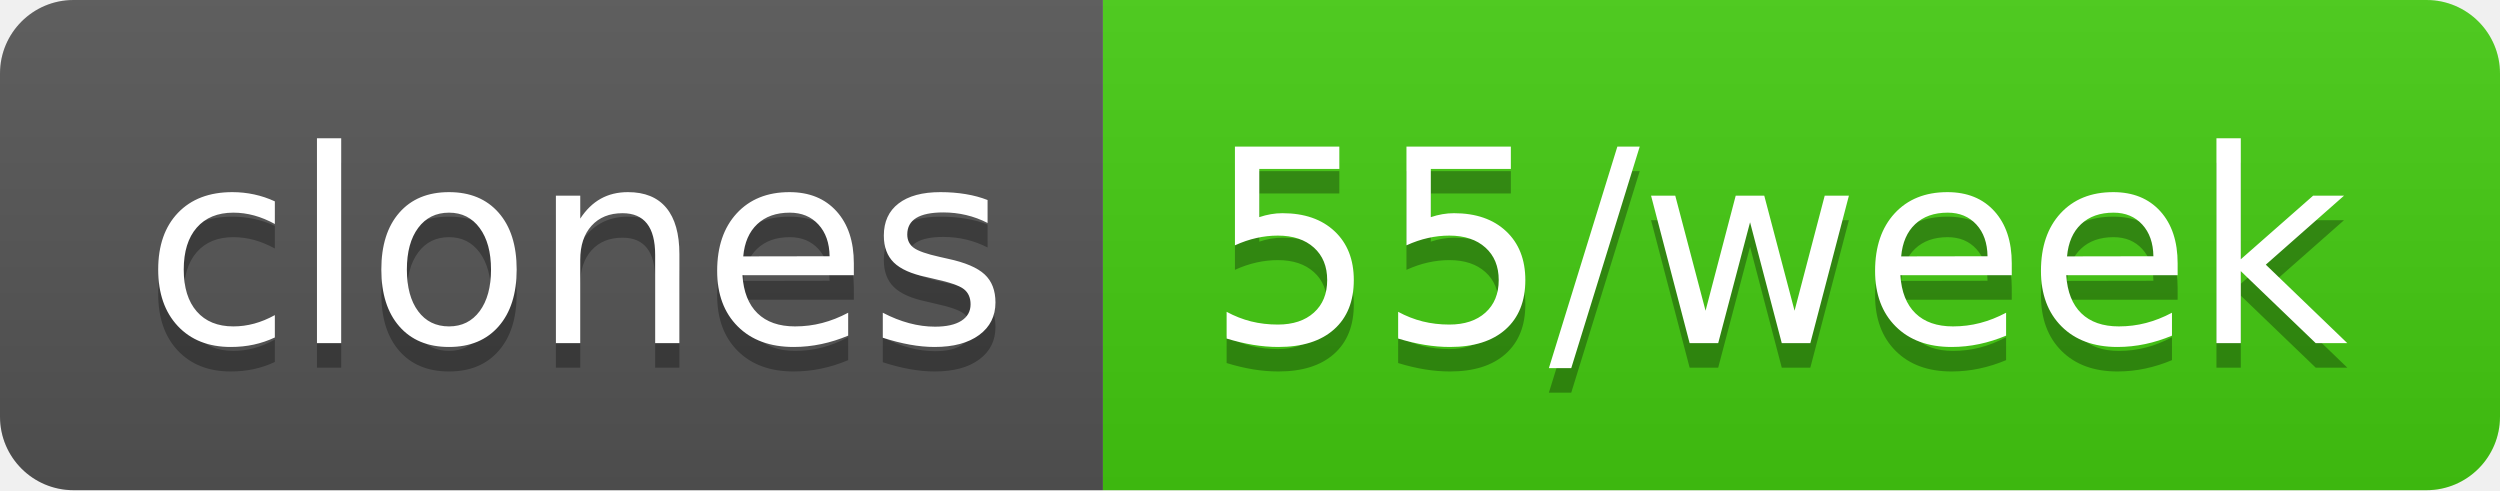
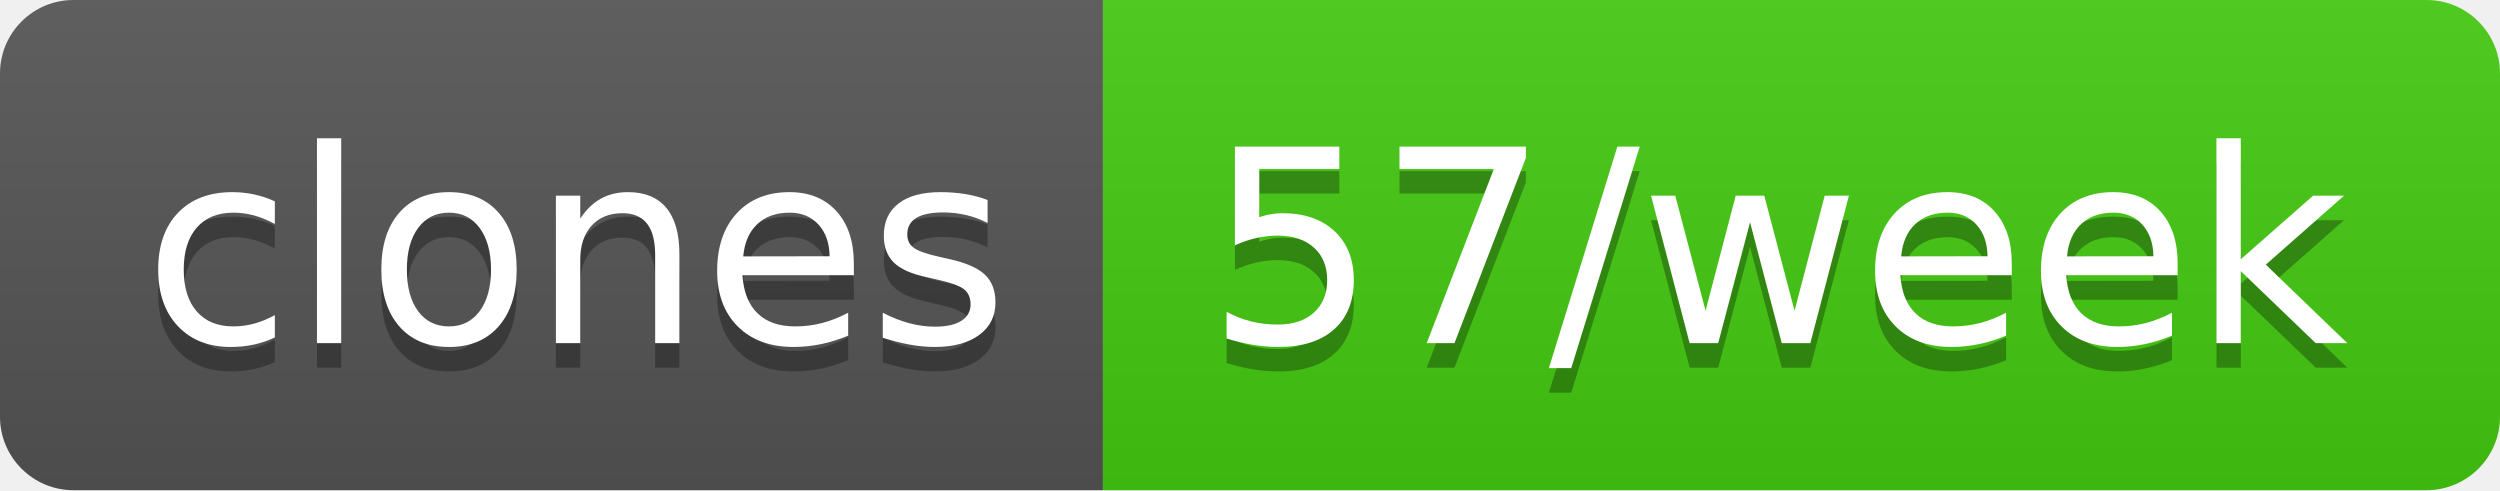
- <svg xmlns="http://www.w3.org/2000/svg" width="102" height="20" role="img" aria-label="clones: 55/week">
+ <svg xmlns="http://www.w3.org/2000/svg" width="102" height="20" role="img" aria-label="clones: 57/week">
  <linearGradient id="s" x2="0" y2="100%">
    <stop offset="0" stop-color="#bbb" stop-opacity=".1" />
    <stop offset="1" stop-opacity=".1" />
  </linearGradient>
  <clipPath id="r">
    <rect width="102" height="20" rx="3" fill="#fff" />
  </clipPath>
  <g clip-path="url(#r)">
    <rect width="45" height="20" fill="#555" />
    <rect x="45" width="57" height="20" fill="#4c1" />
    <rect width="102" height="20" fill="url(#s)" />
  </g>
  <g fill="#fff" text-anchor="middle" font-family="Verdana,Geneva,DejaVu Sans,sans-serif" text-rendering="geometricPrecision" font-size="110">
    <text aria-hidden="true" x="235" y="150" fill="#010101" fill-opacity=".3" transform="scale(.1)" textLength="350">clones</text>
    <text x="235" y="140" transform="scale(.1)" fill="#fff" textLength="350">clones</text>
-     <text aria-hidden="true" x="725" y="150" fill="#010101" fill-opacity=".3" transform="scale(.1)" textLength="470">55/week</text>
-     <text x="725" y="140" transform="scale(.1)" fill="#fff" textLength="470">55/week</text>
+     <text aria-hidden="true" x="725" y="150" fill="#010101" fill-opacity=".3" transform="scale(.1)" textLength="470">57/week</text>
+     <text x="725" y="140" transform="scale(.1)" fill="#fff" textLength="470">57/week</text>
  </g>
</svg>
